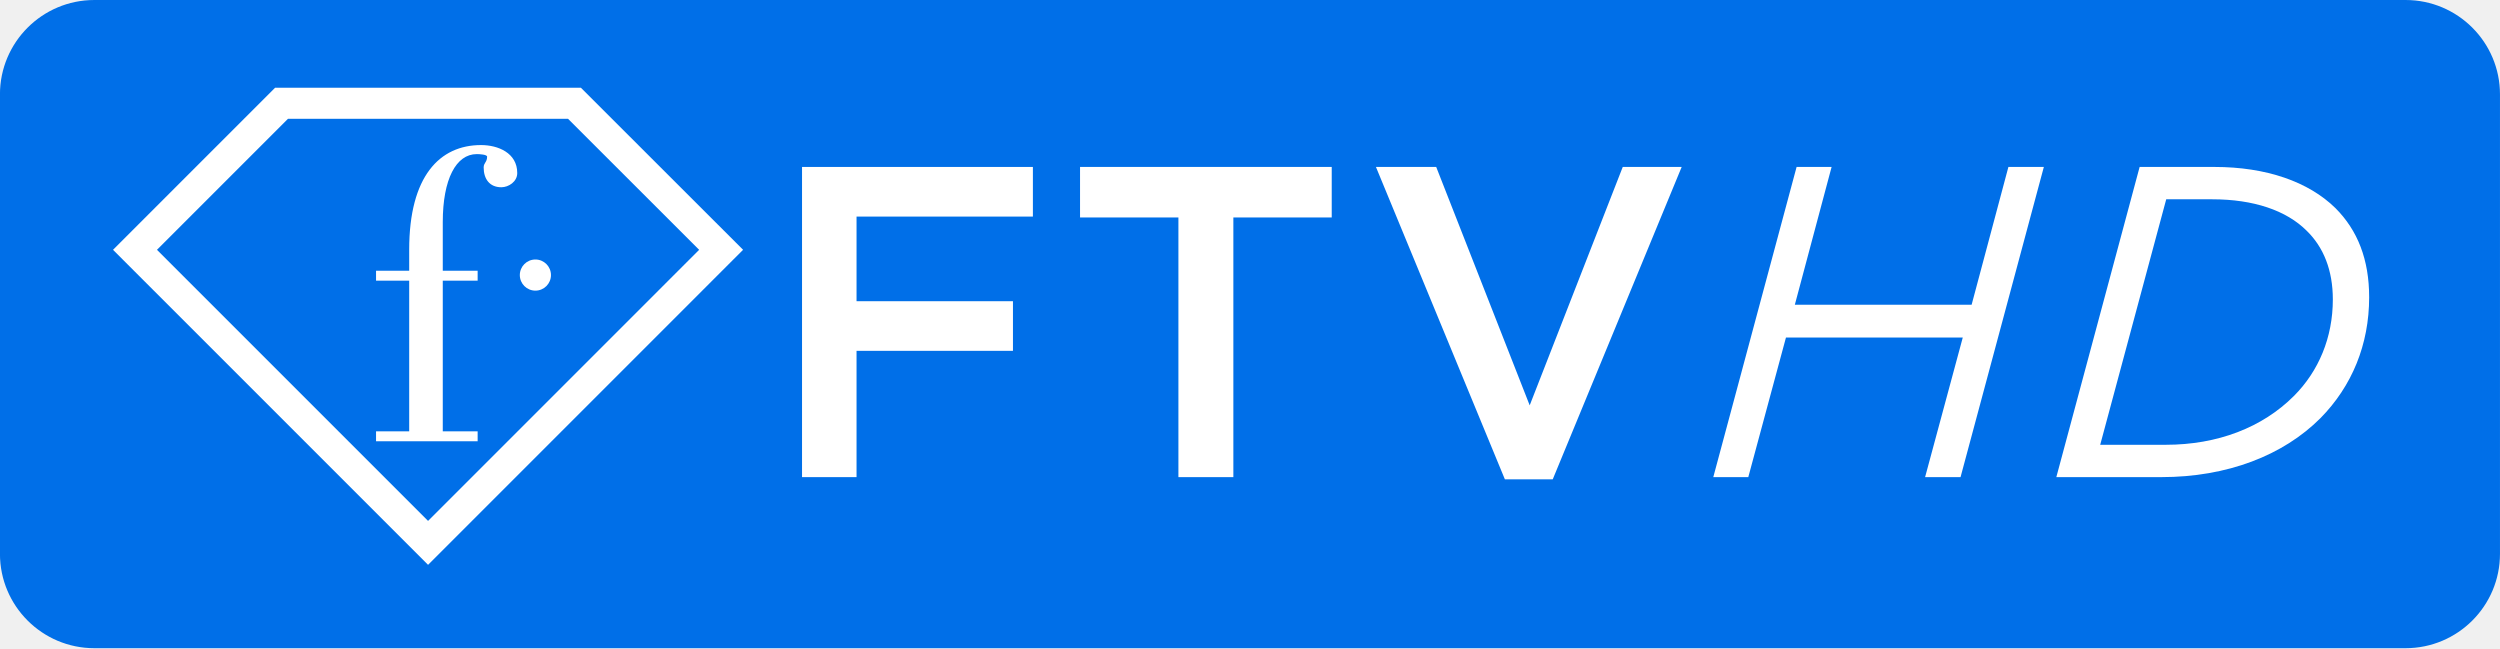
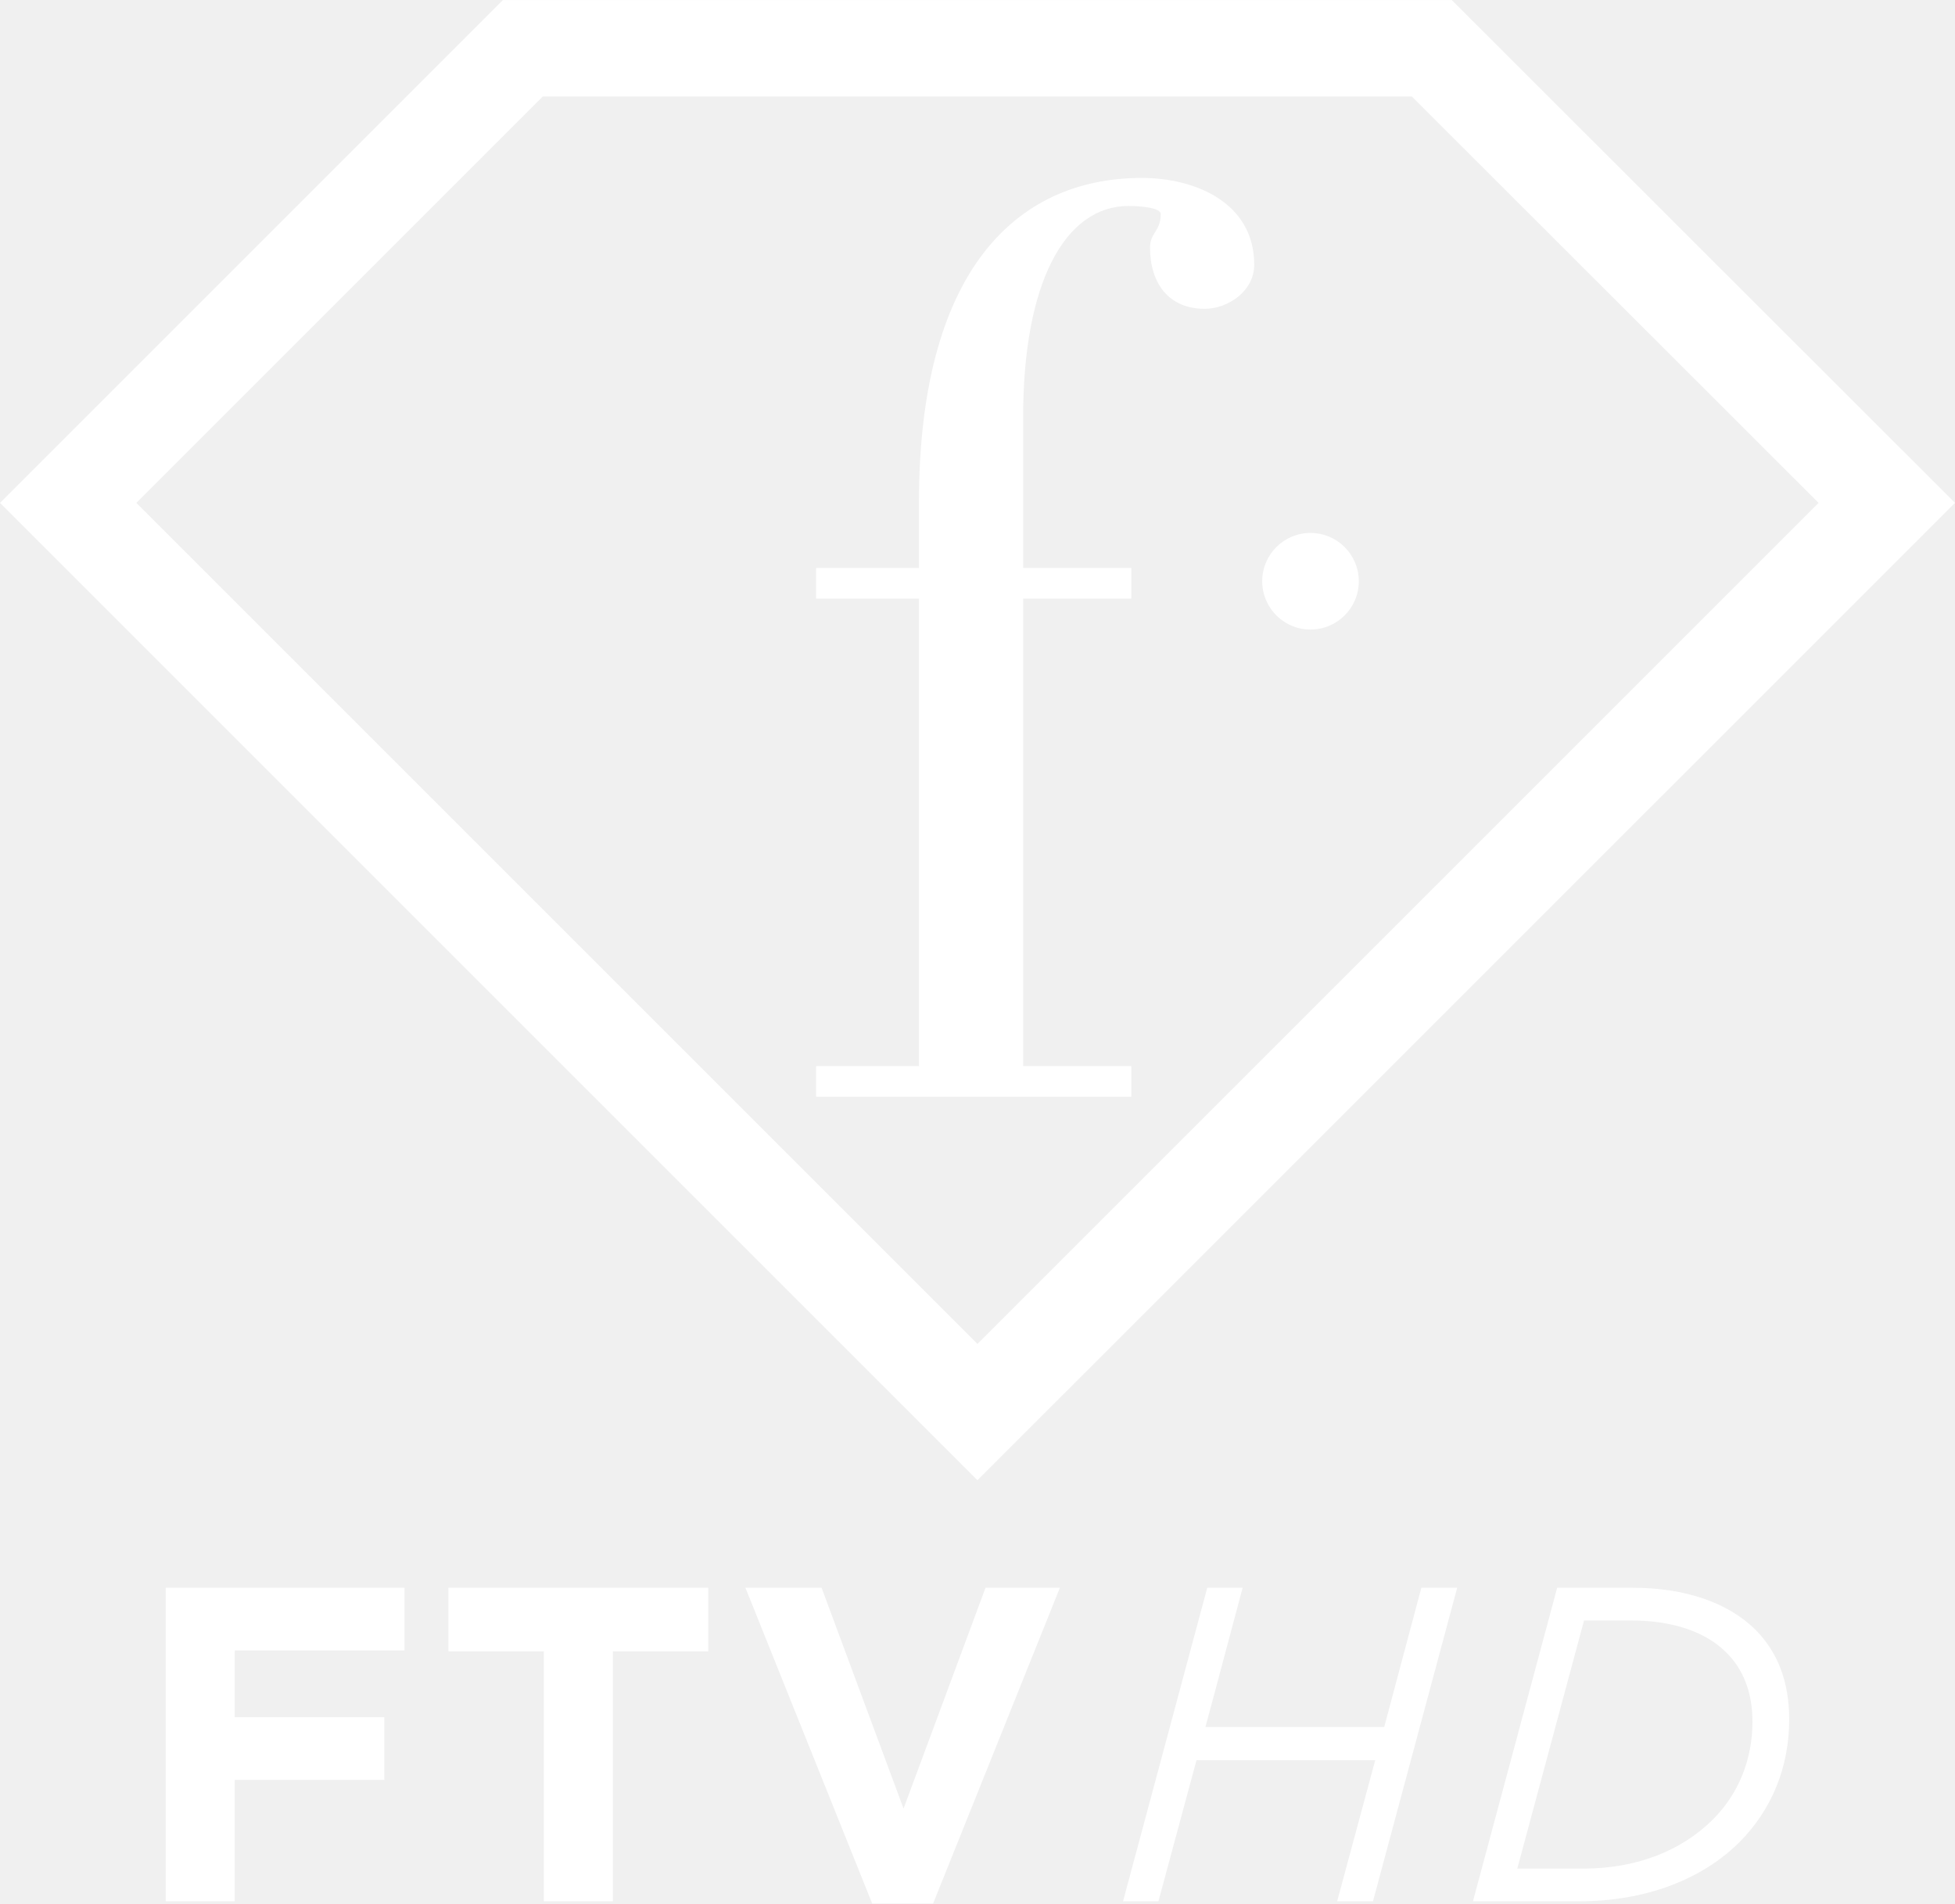
- <svg xmlns="http://www.w3.org/2000/svg" width="798.87mm" height="207.13mm" version="1.1" viewBox="0 0 798.87 207.13">
-   <g transform="matrix(.35278 0 0 -.35278 869.85 207.13)">
-     <path d="m-286.73 0h-2093.5c-47.227 0-85.512 38.285-85.512 85.511v416.11c0 47.227 38.285 85.511 85.512 85.511h2093.5c47.227 0 85.511-38.284 85.511-85.511v-416.11c0-47.226-38.284-85.511-85.511-85.511" fill="#006fe8" />
-   </g>
-   <g transform="translate(-6.4e-7 .47843)">
-     <g transform="translate(.0083994 590.21)">
-       <g transform="matrix(.35278 0 0 -.35278 176.05 -502.79)">
-         <path d="m0 0c0 7.788-6.31 14.104-14.104 14.104-7.789 0-14.099-6.316-14.099-14.104 0-7.789 6.31-14.099 14.099-14.099 7.794 0 14.104 6.31 14.104 14.099m-97.998 3.901v44.066c0 38.99 12.086 61.603 30.804 61.603 2.729 0 9.357-0.387 9.357-2.342 0-5.065-3.12-5.452-3.12-9.738 0-10.533 5.467-17.945 15.995-17.945 6.628 0 14.422 5.07 14.422 12.869 0 18.327-17.543 25.347-32.749 25.347-37.443 0-65.126-28.075-65.126-94.754v-19.106h-30.026v-8.97h30.026v-136.48h-30.026v-8.97h92.026v8.97h-31.583v136.48h31.583v8.97zm-258.88 18.981 245.55-245.56 245.55 245.56-118.75 118.66h-253.69zm245.55-285.35-285.36 285.35 146.79 146.8h277.02l146.9-146.79z" fill="#fff" />
+ <svg xmlns="http://www.w3.org/2000/svg" width="800" height="779" version="1.1" viewBox="0 0 800 779" xml:space="preserve">
+   <g transform="matrix(1.3333 0 0 -1.3333 -35.488 818.73)" fill="#fff">
+     <g transform="matrix(2.6061 0 0 2.6061 -42.748 -47.855)">
+       <g transform="translate(42.672 194.76)">
+         <path d="m0 0 99.057-99.057 99.057 99.056-47.905 47.867h-102.34zm99.057-115.11-115.11 115.11 59.219 59.219h111.75l59.263-59.217z" fill="#fff" />
      </g>
-       <g transform="matrix(.35278 0 0 -.35278 256.28 -537.34)">
-         <path d="m0 0h209.11v-44.953h-159.74v-76.661h141.68v-44.953h-141.68v-114.39h-49.368z" fill="#fff" />
+       <g transform="translate(159.85 187.1)">
+         <path d="m0 0v-3.618h-12.741v-55.055h12.741v-3.619h-37.123v3.619h12.112v55.055h-12.112v3.618h12.112v7.708c0 26.899 11.168 38.224 26.27 38.224 6.136 0 13.213-2.831 13.213-10.225 0-3.145-3.146-5.191-5.82-5.191-4.247 0-6.45 2.99-6.45 7.237 0 1.73 1.259 1.887 1.259 3.931 0 0.788-2.674 0.945-3.777 0.945-7.549 0-12.425-9.123-12.425-24.853v-17.776z" fill="#fff" />
      </g>
-       <g transform="matrix(.35278 0 0 -.35278 376.55 -521.2)">
-         <path d="m0 0h-89.104v45.756h227.98v-45.756h-89.103v-235.2h-49.77z" fill="#fff" />
-       </g>
-       <g transform="matrix(.35278 0 0 -.35278 439.67 -537.34)">
-         <path d="m0 0h54.586l84.688-215.94 84.288 215.94h53.381l-116.8-282.96h-43.348z" fill="#fff" />
+       <g transform="translate(186.64 185.53)">
+         <path d="m0 0c0-3.143-2.548-5.689-5.69-5.689-3.141 0-5.688 2.546-5.688 5.689 0 3.141 2.547 5.689 5.688 5.689 3.142 0 5.69-2.548 5.69-5.689" fill="#fff" />
      </g>
    </g>
-     <g transform="translate(-101.15 590.21)">
-       <g transform="matrix(.35278 0 0 -.35278 675.25 -537.34)">
-         <path d="m0 0h31.708l-33.313-124.82h160.14l33.314 124.82h32.109l-75.457-280.96h-32.11l34.117 126.43h-160.15l-34.116-126.43h-31.708z" fill="#fff" />
+     <g transform="matrix(2.6061 0 0 2.6061 6.8171 -47.855)">
+       <g transform="translate(27.118 66.985)">
+         <path d="m0 0h28.116v-7.385h-19.993v-7.86h17.619v-7.385h-17.619v-14.296h-8.123z" fill="#fff" />
      </g>
-       <g transform="matrix(.35278 0 0 -.35278 793.22 -448.56)">
-         <path d="m0 0c46.96 0 87.498 15.653 116 44.15 22.477 22.477 35.32 52.981 35.32 87.498 0 26.491-8.428 47.362-23.68 62.212-18.463 18.463-48.164 28.497-85.491 28.497h-41.743l-59.803-222.36zm-23.681 251.66h67.831c46.559 0 85.09-13.245 109.57-37.327 20.068-20.068 30.504-46.559 30.504-80.675 0-42.946-15.654-80.675-44.151-109.57-33.715-33.715-84.287-53.382-144.09-53.382h-95.124z" fill="#fff" />
+       <g transform="translate(71.642 59.494)">
+         <path d="m0 0h-11.235v7.491h30.595v-7.491h-11.236v-29.435h-8.124z" fill="#fff" />
+       </g>
+       <g transform="translate(95.385 66.985)">
+         <path d="m0 0h8.968l9.653-26.006 9.654 26.006h8.757l-14.93-37.19h-7.174z" fill="#fff" />
+       </g>
+       <g transform="translate(-38.038)">
+         <g transform="translate(187.81 66.985)">
+           <path d="m0 0h4.167l-4.378-16.405h21.048l4.378 16.405h4.22l-9.917-36.926h-4.22l4.484 16.617h-21.048l-4.484-16.617h-4.167z" fill="#fff" />
+         </g>
+         <g transform="translate(232.13 33.91)">
+           <path d="m0 0c6.172 0 11.5 2.057 15.245 5.802 2.954 2.955 4.642 6.963 4.642 11.5 0 3.482-1.107 6.225-3.112 8.176-2.426 2.427-6.33 3.746-11.236 3.746h-5.486l-7.86-29.224zm-3.112 33.075h8.915c6.119 0 11.183-1.741 14.401-4.906 2.637-2.638 4.009-6.119 4.009-10.603 0-5.644-2.057-10.603-5.803-14.401-4.43-4.431-11.078-7.016-18.937-7.016h-12.502z" fill="#fff" />
+         </g>
      </g>
    </g>
  </g>
</svg>
